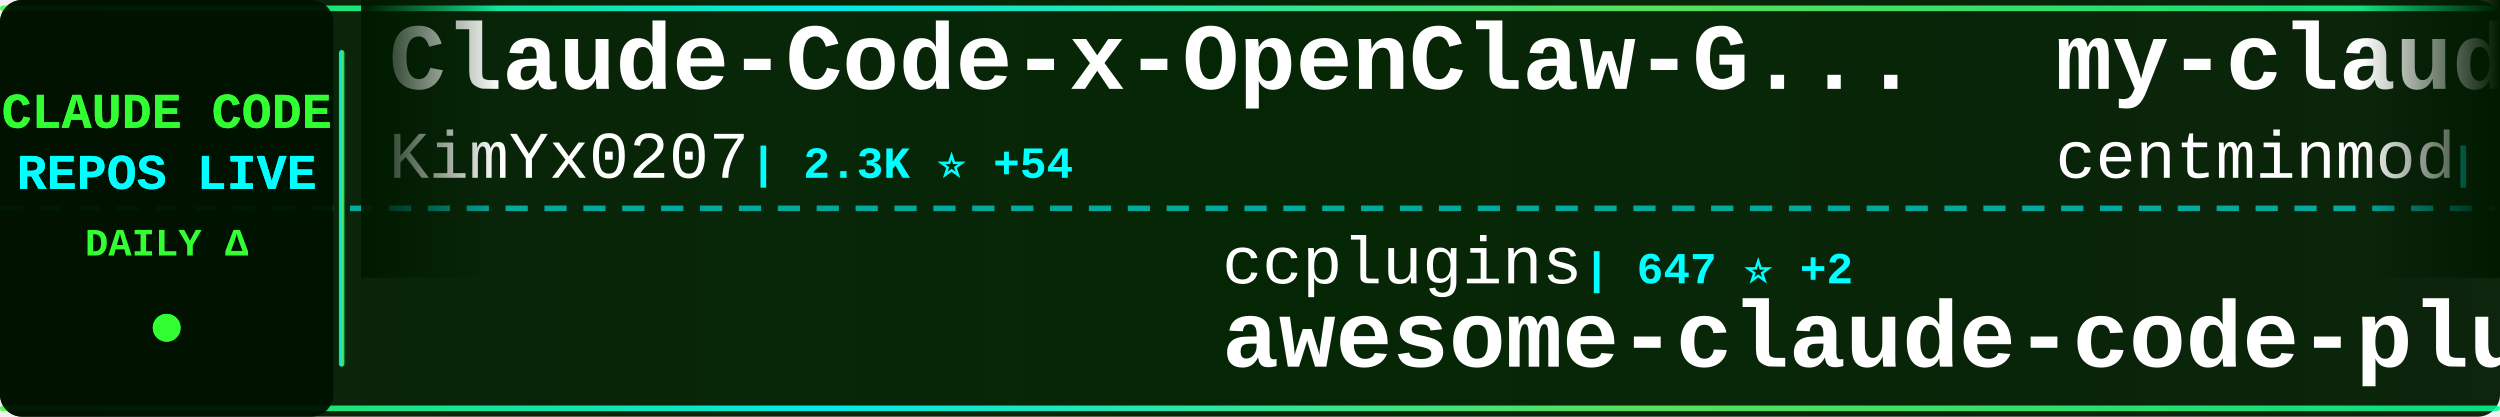
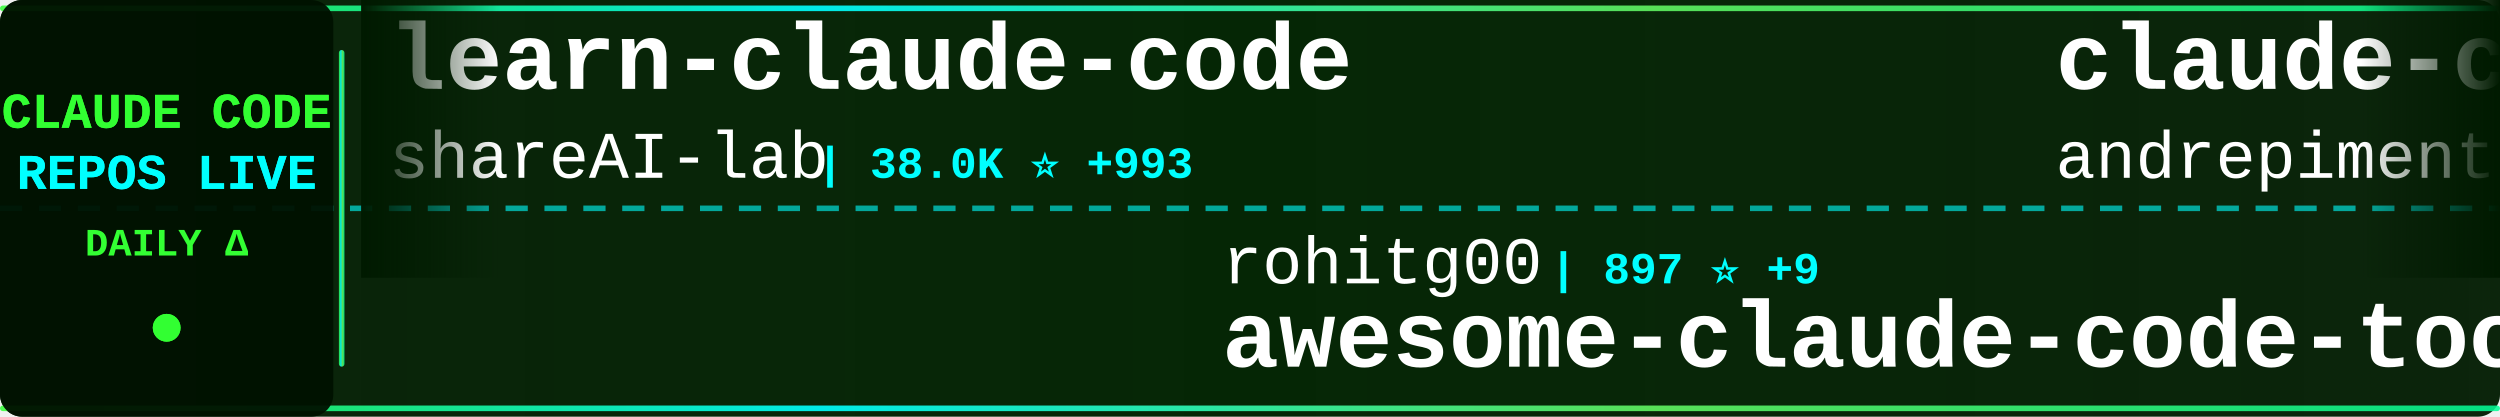
<svg xmlns="http://www.w3.org/2000/svg" width="900" height="150">
  <defs>
    <linearGradient id="tickerBg" x1="0%" y1="0%" x2="100%" y2="0%">
      <stop offset="0%" style="stop-color:#001a00;stop-opacity:0.95" />
      <stop offset="50%" style="stop-color:#002200;stop-opacity:0.98" />
      <stop offset="100%" style="stop-color:#001a00;stop-opacity:0.95" />
    </linearGradient>
    <linearGradient id="borderGrad" x1="0%" y1="0%" x2="100%" y2="0%">
      <stop offset="0%" style="stop-color:#33ff33;stop-opacity:0.85">
        <animate attributeName="stop-opacity" values="0.85;1;0.85" dur="2s" repeatCount="indefinite" />
      </stop>
      <stop offset="33%" style="stop-color:#00ffff;stop-opacity:0.9">
        <animate attributeName="stop-opacity" values="0.9;1;0.9" dur="2.2s" repeatCount="indefinite" />
      </stop>
      <stop offset="66%" style="stop-color:#66ff66;stop-opacity:0.85">
        <animate attributeName="stop-opacity" values="0.85;1;0.85" dur="1.8s" repeatCount="indefinite" />
      </stop>
      <stop offset="100%" style="stop-color:#00ff99;stop-opacity:0.85">
        <animate attributeName="stop-opacity" values="0.85;1;0.85" dur="2s" repeatCount="indefinite" />
      </stop>
    </linearGradient>
    <filter id="textGlow">
      <feGaussianBlur stdDeviation="0.1" result="coloredBlur" />
      <feMerge>
        <feMergeNode in="coloredBlur" />
        <feMergeNode in="SourceGraphic" />
      </feMerge>
    </filter>
    <filter id="metricGlow">
      <feGaussianBlur stdDeviation="0.2" result="coloredBlur" />
      <feMerge>
        <feMergeNode in="coloredBlur" />
        <feMergeNode in="SourceGraphic" />
      </feMerge>
    </filter>
    <linearGradient id="leftFade" x1="0%" y1="0%" x2="100%" y2="0%">
      <stop offset="0%" style="stop-color:#001a00;stop-opacity:1" />
      <stop offset="100%" style="stop-color:#001a00;stop-opacity:0" />
    </linearGradient>
    <linearGradient id="rightFade" x1="0%" y1="0%" x2="100%" y2="0%">
      <stop offset="0%" style="stop-color:#001a00;stop-opacity:0" />
      <stop offset="100%" style="stop-color:#001a00;stop-opacity:1" />
    </linearGradient>
  </defs>
  <rect width="900" height="150" fill="url(#tickerBg)" rx="8" />
  <rect x="0" y="2" width="900" height="2" fill="url(#borderGrad)" rx="1" />
  <rect x="0" y="146" width="900" height="2" fill="url(#borderGrad)" rx="1" />
  <line x1="0" y1="75" x2="900" y2="75" stroke="#00ffff" stroke-width="2" stroke-dasharray="8 6" opacity="0.6" />
  <rect x="0" y="0" width="120" height="150" fill="#001100" opacity="0.95" rx="8" />
  <text x="60" y="46" font-family="'Courier New', monospace" font-size="18" font-weight="bold" fill="#33ff33" text-anchor="middle" filter="url(#textGlow)">
    CLAUDE CODE
  </text>
  <text x="60" y="68" font-family="'Courier New', monospace" font-size="18" font-weight="bold" fill="#00ffff" text-anchor="middle" filter="url(#textGlow)">
    REPOS LIVE
  </text>
  <text x="60" y="92" font-family="'Courier New', monospace" font-size="14" font-weight="bold" fill="#33ff33" text-anchor="middle">
    DAILY Δ
  </text>
  <circle cx="60" cy="118" r="5" fill="#33ff33" filter="url(#metricGlow)">
    <animate attributeName="r" values="4;6;4" dur="1.5s" repeatCount="indefinite" />
    <animate attributeName="opacity" values="0.6;1;0.6" dur="1.5s" repeatCount="indefinite" />
  </circle>
  <rect x="122" y="18" width="2" height="114" fill="url(#borderGrad)" rx="1" />
  <clipPath id="tickerClip">
    <rect x="130" y="0" width="770" height="150" />
  </clipPath>
  <g clip-path="url(#tickerClip)">
    <g id="tickerItems">
      <animateTransform attributeName="transform" attributeType="XML" type="translate" from="0 0" to="-3000 0" dur="54s" repeatCount="indefinite" />
      <g transform="translate(0, 0)">
-         <text x="140" y="32" font-family="'Courier New', monospace" font-size="34" font-weight="bold" fill="#ffffff">Claude-Code-x-OpenClaw-G...</text>
-         <text x="140" y="64" font-family="'Courier New', monospace" font-size="24" font-weight="normal" fill="#ffffff" opacity="1.0">KimYx0207</text>
-         <text x="270" y="64" font-family="'Courier New', monospace" font-size="16" font-weight="bold" fill="#00ffff"> | 2.3K ⭐ +54</text>
+         <text x="140" y="32" font-family="'Courier New', monospace" font-size="34" font-weight="bold" fill="#ffffff">learn-claude-code</text>
+         <text x="140" y="64" font-family="'Courier New', monospace" font-size="24" font-weight="normal" fill="#ffffff" opacity="1.0">shareAI-lab</text>
+         <text x="294" y="64" font-family="'Courier New', monospace" font-size="16" font-weight="bold" fill="#00ffff"> | 38.0K ⭐ +993</text>
      </g>
      <g transform="translate(300, 0)">
-         <text x="140" y="102" font-family="'Courier New', monospace" font-size="24" font-weight="normal" fill="#ffffff" opacity="1.0">ccplugins</text>
-         <text x="270" y="102" font-family="'Courier New', monospace" font-size="16" font-weight="bold" fill="#00ffff"> | 647 ⭐ +2</text>
-         <text x="140" y="132" font-family="'Courier New', monospace" font-size="34" font-weight="bold" fill="#ffffff">awesome-claude-code-plug...</text>
+         <text x="140" y="102" font-family="'Courier New', monospace" font-size="24" font-weight="normal" fill="#ffffff" opacity="1.0">rohitg00</text>
+         <text x="258" y="102" font-family="'Courier New', monospace" font-size="16" font-weight="bold" fill="#00ffff"> | 897 ⭐ +9</text>
+         <text x="140" y="132" font-family="'Courier New', monospace" font-size="34" font-weight="bold" fill="#ffffff">awesome-claude-code-tool...</text>
      </g>
      <g transform="translate(600, 0)">
-         <text x="140" y="32" font-family="'Courier New', monospace" font-size="34" font-weight="bold" fill="#ffffff">my-claude-code-setup</text>
-         <text x="140" y="64" font-family="'Courier New', monospace" font-size="24" font-weight="normal" fill="#ffffff" opacity="1.0">centminmod</text>
-         <text x="282" y="64" font-family="'Courier New', monospace" font-size="16" font-weight="bold" fill="#00ffff"> | 2.1K ⭐ +7</text>
+         <text x="140" y="32" font-family="'Courier New', monospace" font-size="34" font-weight="bold" fill="#ffffff">claude-code-chat</text>
+         <text x="140" y="64" font-family="'Courier New', monospace" font-size="24" font-weight="normal" fill="#ffffff" opacity="1.0">andrepimenta</text>
+         <text x="306" y="64" font-family="'Courier New', monospace" font-size="16" font-weight="bold" fill="#00ffff"> | 1.0K ⭐</text>
      </g>
      <g transform="translate(900, 0)">
-         <text x="140" y="102" font-family="'Courier New', monospace" font-size="24" font-weight="normal" fill="#ffffff" opacity="1.0">eyaltoledano</text>
-         <text x="306" y="102" font-family="'Courier New', monospace" font-size="16" font-weight="bold" fill="#00ffff"> | 26.1K ⭐ +47</text>
-         <text x="140" y="132" font-family="'Courier New', monospace" font-size="34" font-weight="bold" fill="#ffffff">claude-task-master</text>
+         <text x="140" y="102" font-family="'Courier New', monospace" font-size="24" font-weight="normal" fill="#ffffff" opacity="1.0">rizethereum</text>
+         <text x="294" y="102" font-family="'Courier New', monospace" font-size="16" font-weight="bold" fill="#00ffff"> | 1.8K ⭐ +1</text>
+         <text x="140" y="132" font-family="'Courier New', monospace" font-size="34" font-weight="bold" fill="#ffffff">claude-code-requirements...</text>
      </g>
      <g transform="translate(1200, 0)">
-         <text x="140" y="32" font-family="'Courier New', monospace" font-size="34" font-weight="bold" fill="#ffffff">pi-vs-claude-code</text>
-         <text x="140" y="64" font-family="'Courier New', monospace" font-size="24" font-weight="normal" fill="#ffffff" opacity="1.0">disler</text>
-         <text x="234" y="64" font-family="'Courier New', monospace" font-size="16" font-weight="bold" fill="#00ffff"> | 543 ⭐ +10</text>
+         <text x="140" y="32" font-family="'Courier New', monospace" font-size="34" font-weight="bold" fill="#ffffff">claude-code-cookbook</text>
+         <text x="140" y="64" font-family="'Courier New', monospace" font-size="24" font-weight="normal" fill="#ffffff" opacity="1.0">wasabeef</text>
+         <text x="258" y="64" font-family="'Courier New', monospace" font-size="16" font-weight="bold" fill="#00ffff"> | 1.0K ⭐</text>
      </g>
      <g transform="translate(1500, 0)">
-         <text x="140" y="102" font-family="'Courier New', monospace" font-size="24" font-weight="normal" fill="#ffffff" opacity="1.0">cixingguangming55555</text>
-         <text x="402" y="102" font-family="'Courier New', monospace" font-size="16" font-weight="bold" fill="#00ffff"> | 2.5K ⭐</text>
-         <text x="140" y="132" font-family="'Courier New', monospace" font-size="34" font-weight="bold" fill="#ffffff">wechat-bot</text>
+         <text x="140" y="102" font-family="'Courier New', monospace" font-size="24" font-weight="normal" fill="#ffffff" opacity="1.0">zhukunpenglinyutong</text>
+         <text x="390" y="102" font-family="'Courier New', monospace" font-size="16" font-weight="bold" fill="#00ffff"> | 2.1K ⭐ +28</text>
+         <text x="140" y="132" font-family="'Courier New', monospace" font-size="34" font-weight="bold" fill="#ffffff">idea-claude-code-gui</text>
      </g>
      <g transform="translate(1800, 0)">
-         <text x="140" y="32" font-family="'Courier New', monospace" font-size="34" font-weight="bold" fill="#ffffff">claude-code-best-practic...</text>
-         <text x="140" y="64" font-family="'Courier New', monospace" font-size="24" font-weight="normal" fill="#ffffff" opacity="1.0">shanraisshan</text>
-         <text x="306" y="64" font-family="'Courier New', monospace" font-size="16" font-weight="bold" fill="#00ffff"> | 21.5K ⭐ +468</text>
+         <text x="140" y="32" font-family="'Courier New', monospace" font-size="34" font-weight="bold" fill="#ffffff">claude-code-proxy</text>
+         <text x="140" y="64" font-family="'Courier New', monospace" font-size="24" font-weight="normal" fill="#ffffff" opacity="1.0">fuergaosi233</text>
+         <text x="306" y="64" font-family="'Courier New', monospace" font-size="16" font-weight="bold" fill="#00ffff"> | 2.2K ⭐ +10</text>
      </g>
      <g transform="translate(2100, 0)">
-         <text x="140" y="102" font-family="'Courier New', monospace" font-size="24" font-weight="normal" fill="#ffffff" opacity="1.0">darcyegb</text>
-         <text x="258" y="102" font-family="'Courier New', monospace" font-size="16" font-weight="bold" fill="#00ffff"> | 617 ⭐ +3</text>
-         <text x="140" y="132" font-family="'Courier New', monospace" font-size="34" font-weight="bold" fill="#ffffff">ClaudeCodeAgents</text>
+         <text x="140" y="102" font-family="'Courier New', monospace" font-size="24" font-weight="normal" fill="#ffffff" opacity="1.0">ChrisWiles</text>
+         <text x="282" y="102" font-family="'Courier New', monospace" font-size="16" font-weight="bold" fill="#00ffff"> | 5.6K ⭐ +4</text>
+         <text x="140" y="132" font-family="'Courier New', monospace" font-size="34" font-weight="bold" fill="#ffffff">claude-code-showcase</text>
      </g>
      <g transform="translate(2400, 0)">
-         <text x="140" y="32" font-family="'Courier New', monospace" font-size="34" font-weight="bold" fill="#ffffff">deer-flow</text>
-         <text x="140" y="64" font-family="'Courier New', monospace" font-size="24" font-weight="normal" fill="#ffffff" opacity="1.0">bytedance</text>
-         <text x="270" y="64" font-family="'Courier New', monospace" font-size="16" font-weight="bold" fill="#00ffff"> | 42.8K ⭐ +4.1K</text>
+         <text x="140" y="32" font-family="'Courier New', monospace" font-size="34" font-weight="bold" fill="#ffffff">claude-code-my-workflow</text>
+         <text x="140" y="64" font-family="'Courier New', monospace" font-size="24" font-weight="normal" fill="#ffffff" opacity="1.0">pedrohcgs</text>
+         <text x="270" y="64" font-family="'Courier New', monospace" font-size="16" font-weight="bold" fill="#00ffff"> | 754 ⭐ +11</text>
      </g>
      <g transform="translate(2700, 0)">
-         <text x="140" y="102" font-family="'Courier New', monospace" font-size="24" font-weight="normal" fill="#ffffff" opacity="1.0">snarktank</text>
-         <text x="270" y="102" font-family="'Courier New', monospace" font-size="16" font-weight="bold" fill="#00ffff"> | 13.7K ⭐ +103</text>
-         <text x="140" y="132" font-family="'Courier New', monospace" font-size="34" font-weight="bold" fill="#ffffff">ralph</text>
+         <text x="140" y="102" font-family="'Courier New', monospace" font-size="24" font-weight="normal" fill="#ffffff" opacity="1.0">siteboon</text>
+         <text x="258" y="102" font-family="'Courier New', monospace" font-size="16" font-weight="bold" fill="#00ffff"> | 8.9K ⭐ +68</text>
+         <text x="140" y="132" font-family="'Courier New', monospace" font-size="34" font-weight="bold" fill="#ffffff">claudecodeui</text>
      </g>
      <g transform="translate(3000, 0)">
-         <text x="140" y="32" font-family="'Courier New', monospace" font-size="34" font-weight="bold" fill="#ffffff">Claude-Code-x-OpenClaw-G...</text>
-         <text x="140" y="64" font-family="'Courier New', monospace" font-size="24" font-weight="normal" fill="#ffffff" opacity="1.0">KimYx0207</text>
-         <text x="270" y="64" font-family="'Courier New', monospace" font-size="16" font-weight="bold" fill="#00ffff"> | 2.3K ⭐ +54</text>
+         <text x="140" y="32" font-family="'Courier New', monospace" font-size="34" font-weight="bold" fill="#ffffff">learn-claude-code</text>
+         <text x="140" y="64" font-family="'Courier New', monospace" font-size="24" font-weight="normal" fill="#ffffff" opacity="1.0">shareAI-lab</text>
+         <text x="294" y="64" font-family="'Courier New', monospace" font-size="16" font-weight="bold" fill="#00ffff"> | 38.0K ⭐ +993</text>
      </g>
      <g transform="translate(3300, 0)">
-         <text x="140" y="102" font-family="'Courier New', monospace" font-size="24" font-weight="normal" fill="#ffffff" opacity="1.0">ccplugins</text>
-         <text x="270" y="102" font-family="'Courier New', monospace" font-size="16" font-weight="bold" fill="#00ffff"> | 647 ⭐ +2</text>
-         <text x="140" y="132" font-family="'Courier New', monospace" font-size="34" font-weight="bold" fill="#ffffff">awesome-claude-code-plug...</text>
+         <text x="140" y="102" font-family="'Courier New', monospace" font-size="24" font-weight="normal" fill="#ffffff" opacity="1.0">rohitg00</text>
+         <text x="258" y="102" font-family="'Courier New', monospace" font-size="16" font-weight="bold" fill="#00ffff"> | 897 ⭐ +9</text>
+         <text x="140" y="132" font-family="'Courier New', monospace" font-size="34" font-weight="bold" fill="#ffffff">awesome-claude-code-tool...</text>
      </g>
      <g transform="translate(3600, 0)">
-         <text x="140" y="32" font-family="'Courier New', monospace" font-size="34" font-weight="bold" fill="#ffffff">my-claude-code-setup</text>
-         <text x="140" y="64" font-family="'Courier New', monospace" font-size="24" font-weight="normal" fill="#ffffff" opacity="1.0">centminmod</text>
-         <text x="282" y="64" font-family="'Courier New', monospace" font-size="16" font-weight="bold" fill="#00ffff"> | 2.1K ⭐ +7</text>
+         <text x="140" y="32" font-family="'Courier New', monospace" font-size="34" font-weight="bold" fill="#ffffff">claude-code-chat</text>
+         <text x="140" y="64" font-family="'Courier New', monospace" font-size="24" font-weight="normal" fill="#ffffff" opacity="1.0">andrepimenta</text>
+         <text x="306" y="64" font-family="'Courier New', monospace" font-size="16" font-weight="bold" fill="#00ffff"> | 1.0K ⭐</text>
      </g>
      <g transform="translate(3900, 0)">
-         <text x="140" y="102" font-family="'Courier New', monospace" font-size="24" font-weight="normal" fill="#ffffff" opacity="1.0">eyaltoledano</text>
-         <text x="306" y="102" font-family="'Courier New', monospace" font-size="16" font-weight="bold" fill="#00ffff"> | 26.1K ⭐ +47</text>
-         <text x="140" y="132" font-family="'Courier New', monospace" font-size="34" font-weight="bold" fill="#ffffff">claude-task-master</text>
+         <text x="140" y="102" font-family="'Courier New', monospace" font-size="24" font-weight="normal" fill="#ffffff" opacity="1.0">rizethereum</text>
+         <text x="294" y="102" font-family="'Courier New', monospace" font-size="16" font-weight="bold" fill="#00ffff"> | 1.8K ⭐ +1</text>
+         <text x="140" y="132" font-family="'Courier New', monospace" font-size="34" font-weight="bold" fill="#ffffff">claude-code-requirements...</text>
      </g>
    </g>
  </g>
  <rect x="130" y="0" width="50" height="100" fill="url(#leftFade)" />
  <rect x="850" y="0" width="50" height="100" fill="url(#rightFade)" />
</svg>
